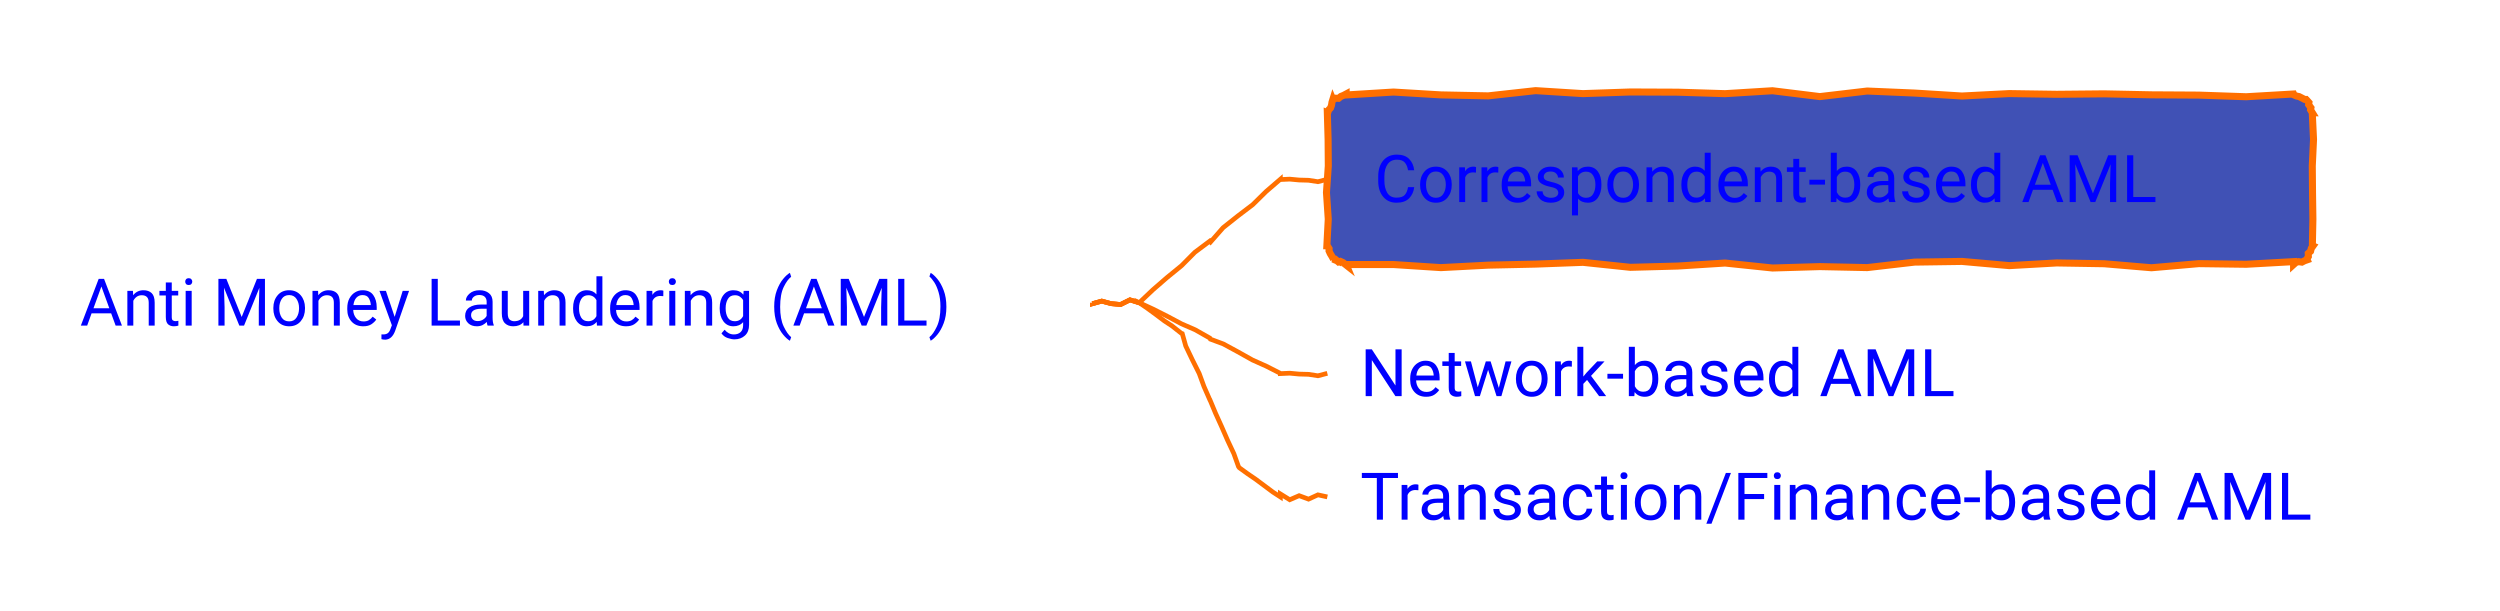
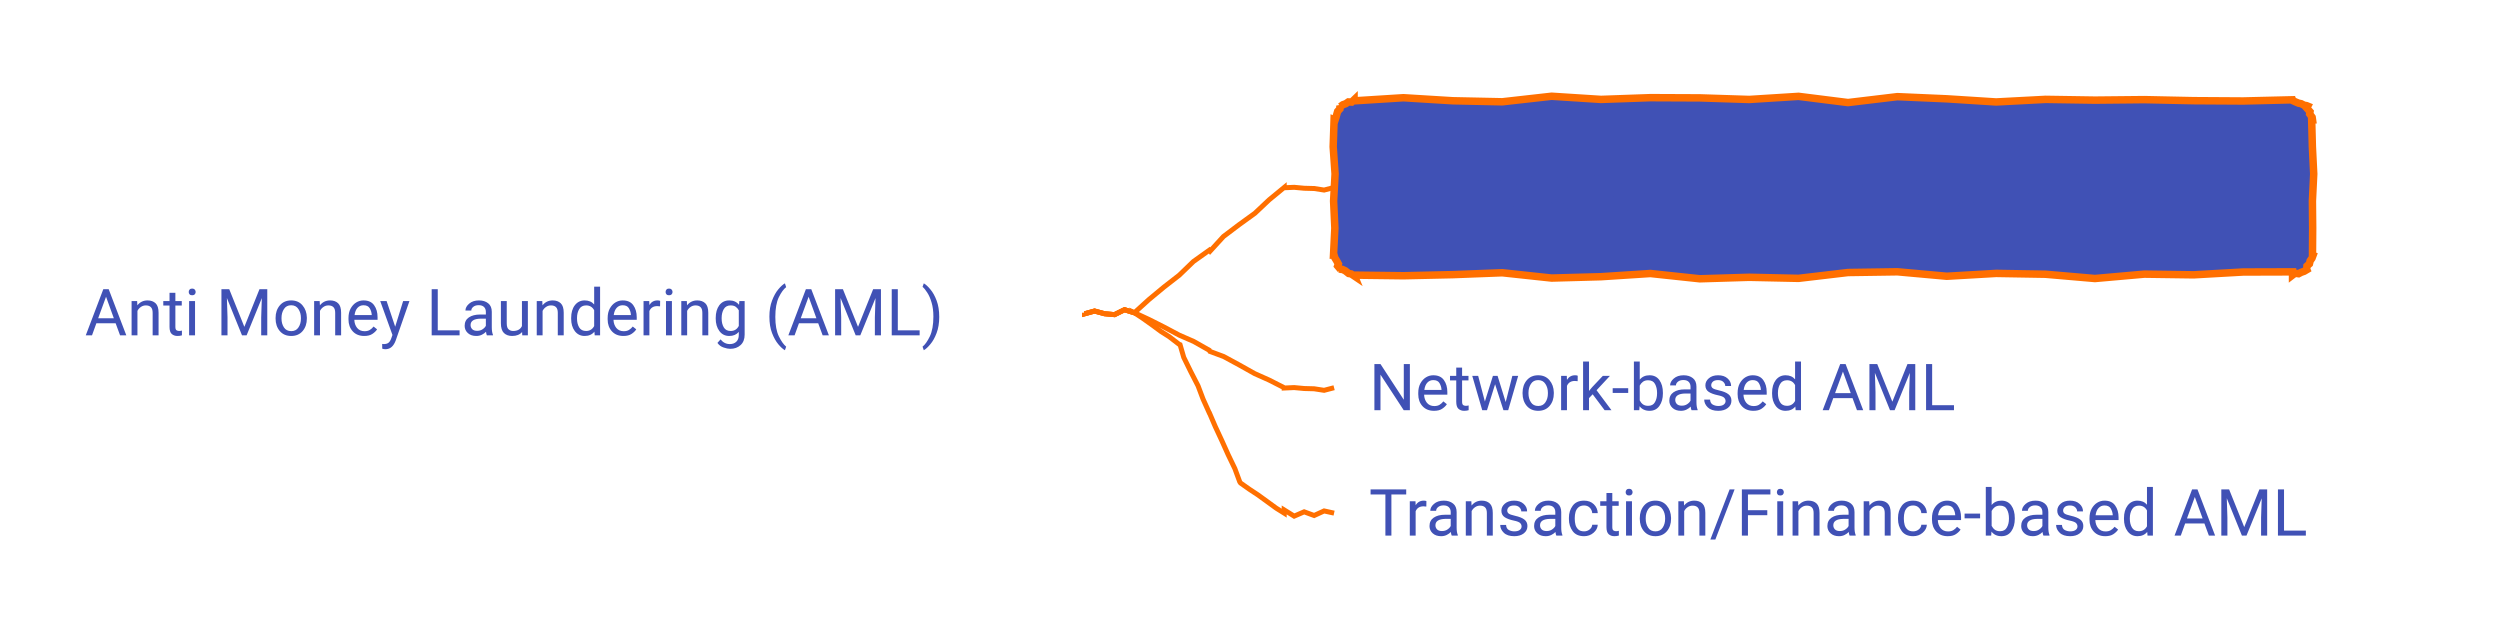
- <svg xmlns="http://www.w3.org/2000/svg" xmlns:xlink="http://www.w3.org/1999/xlink" contentStyleType="text/css" data-diagram-type="MINDMAP" height="130px" preserveAspectRatio="none" style="width:532px;height:130px;" version="1.1" viewBox="0 0 532 130" width="532px" zoomAndPan="magnify">
+ <svg xmlns="http://www.w3.org/2000/svg" xmlns:xlink="http://www.w3.org/1999/xlink" contentStyleType="text/css" data-diagram-type="MINDMAP" height="127px" preserveAspectRatio="none" style="width:501px;height:127px;" version="1.1" viewBox="0 0 501 127" width="501px" zoomAndPan="magnify">
  <defs />
  <g>
    <a href="/use-case/client-360/know-your-customer/anti-money-laundering/" target="_top" title="/use-case/client-360/know-your-customer/anti-money-laundering/" xlink:actuate="onRequest" xlink:href="/use-case/client-360/know-your-customer/anti-money-laundering/" xlink:show="new" xlink:title="/use-case/client-360/know-your-customer/anti-money-laundering/" xlink:type="simple">
-       <text fill="#0000FF" font-family="'Roboto'" font-size="14" lengthAdjust="spacing" textLength="207.006" x="17" y="69.292">Anti Money Laundering (AML)</text>
+       <text fill="#4051B5" font-family="'Roboto'" font-size="13" lengthAdjust="spacing" textLength="192.22" x="17" y="67.2">Anti Money Laundering (AML)</text>
    </a>
-     <polygon fill="#4051B5" points="286.456,20,286.456,20.21,296.537,19.586,306.618,20.193,316.698,20.4,326.779,19.287,336.86,19.922,346.941,19.573,357.021,19.616,367.102,19.932,377.183,19.309,387.264,20.554,397.344,19.37,407.425,19.802,417.506,20.432,427.587,19.914,437.668,20.068,447.748,19.968,457.829,20.178,467.91,20.239,477.99,20.586,488.071,20,488.157,20.207,488.724,20.444,489.235,20.547,489.827,20.846,490.424,21.154,490.9,21.172,490.678,21.08,491.343,21.824,491.277,22.265,491.767,22.937,491.685,23.371,492.071,24,492.048,24,492.318,29.659,492.055,35.319,492.106,40.978,492.184,46.638,492.071,52.297,492.2,52.35,491.836,52.862,491.691,53.465,491.192,53.921,491.222,54.596,490.9,55.125,490.97,55.294,490.391,55.496,489.846,55.783,489.141,55.679,488.554,55.862,488.071,56.297,488.071,55.675,477.99,56.238,467.91,56.1,457.829,56.978,447.748,56.122,437.668,55.954,427.587,56.525,417.506,55.63,407.425,55.778,397.344,56.946,387.264,56.733,377.183,57.031,367.102,55.975,357.021,56.616,346.941,56.887,336.86,55.825,326.779,56.201,316.698,56.423,306.618,56.949,296.537,56.293,286.456,56.297,286.515,56.439,285.82,55.892,285.238,55.62,284.823,55.749,284.102,55.139,283.628,55.125,283.784,55.19,283.457,54.586,283.077,53.96,282.816,53.383,282.832,52.921,282.456,52.297,282.356,52.297,282.653,46.638,282.272,40.978,282.662,35.319,282.618,29.659,282.456,24,282.531,24.031,282.705,23.44,283.149,22.961,283.348,22.381,283.445,21.759,283.628,21.172,283.662,21.254,284.177,20.897,284.85,20.924,285.344,20.516,285.912,20.288,286.456,20" style="stroke:#FF6F00;stroke-width:1.5;" />
+     <polygon fill="#4051B5" points="271.352,20,271.352,20.21,281.25,19.586,291.149,20.193,301.048,20.4,310.946,19.287,320.844,19.922,330.743,19.573,340.642,19.616,350.54,19.932,360.438,19.309,370.337,20.554,380.235,19.37,390.134,19.802,400.032,20.432,409.931,19.914,419.829,20.068,429.728,19.968,439.626,20.178,449.525,20.239,459.423,20,459.498,20.18,460.075,20.441,460.641,20.678,461.153,20.781,461.745,21.08,462.252,21.172,462.468,21.261,462.264,21.645,462.929,22.39,462.863,22.831,463.353,23.502,463.423,24,463.258,24,463.401,29.427,463.671,34.853,463.407,40.28,463.458,45.706,463.423,51.133,463.528,51.176,463.317,51.752,462.954,52.264,462.809,52.867,462.31,53.322,462.252,53.961,462.288,54.049,461.756,54.364,461.177,54.567,460.633,54.853,459.927,54.75,459.423,55.133,459.423,54.481,449.525,54.511,439.626,55.074,429.728,54.936,419.829,55.814,409.931,54.958,400.032,54.79,390.134,55.361,380.235,54.466,370.337,54.614,360.438,55.782,350.54,55.569,340.642,55.867,330.743,54.811,320.844,55.452,310.946,55.723,301.048,54.66,291.149,55.037,281.25,55.259,271.352,55.133,271.435,55.334,270.786,54.897,270.28,54.807,269.584,54.259,269.003,53.987,268.524,53.961,268.679,54.026,268.068,53.304,268.212,52.895,267.884,52.291,267.504,51.664,267.352,51.133,267.234,51.133,267.505,45.706,267.252,40.28,267.549,34.853,267.168,29.427,267.352,24,267.542,24.079,267.736,23.496,267.896,22.9,268.07,22.309,268.513,21.83,268.524,21.172,268.602,21.36,269.111,20.989,269.689,20.785,270.204,20.428,270.878,20.455,271.352,20" style="stroke:#FF6F00;stroke-width:1.5;" />
    <a href="/use-case/client-360/know-your-customer/anti-money-laundering/correspondent-based-aml/" target="_top" title="/use-case/client-360/know-your-customer/anti-money-laundering/correspondent-based-aml/" xlink:actuate="onRequest" xlink:href="/use-case/client-360/know-your-customer/anti-money-laundering/correspondent-based-aml/" xlink:show="new" xlink:title="/use-case/client-360/know-your-customer/anti-money-laundering/correspondent-based-aml/" xlink:type="simple">
-       <text fill="#0000FF" font-family="'Roboto'" font-size="14" lengthAdjust="spacing" textLength="185.165" x="292.456" y="42.995">Correspondent-based AML</text>
+       <text fill="#4051B5" font-family="'Roboto'" font-size="13" lengthAdjust="spacing" textLength="171.939" x="277.352" y="42.067">Correspondent-based AML</text>
    </a>
-     <path d="M232.456,64.445 L232.456,64.632 L234.456,64.077 L236.456,64.617 L238.456,64.801 L240.456,63.811 L242.456,64.445 L242.456,64.445 L242.433,64.419 L245.331,61.673 L248.344,59.058 L251.436,56.533 L254.254,53.696 L257.456,51.297 L257.618,51.482 L260.271,48.456 L263.398,45.971 L266.583,43.552 L269.431,40.749 L272.456,38.148 L272.456,38.209 L274.456,38.12 L276.456,38.307 L278.456,38.361 L280.456,38.669 L282.456,38.148" fill="none" style="stroke:#FF6F00;stroke-width:1;" />
+     <path d="M217.352,62.699 L217.352,62.886 L219.352,62.331 L221.352,62.871 L223.352,63.054 L225.352,62.065 L227.352,62.699 L227.352,62.699 L227.33,62.673 L230.23,60.041 L233.243,57.542 L236.333,55.136 L239.155,52.411 L242.352,50.133 L242.51,50.321 L245.172,47.405 L248.296,45.039 L251.475,42.74 L254.328,40.05 L257.352,37.566 L257.352,37.627 L259.352,37.538 L261.352,37.725 L263.352,37.779 L265.352,38.087 L267.352,37.566" fill="none" style="stroke:#FF6F00;stroke-width:1;" />
    <a href="/use-case/client-360/know-your-customer/anti-money-laundering/network-based-aml/" target="_top" title="/use-case/client-360/know-your-customer/anti-money-laundering/network-based-aml/" xlink:actuate="onRequest" xlink:href="/use-case/client-360/know-your-customer/anti-money-laundering/network-based-aml/" xlink:show="new" xlink:title="/use-case/client-360/know-your-customer/anti-money-laundering/network-based-aml/" xlink:type="simple">
-       <text fill="#0000FF" font-family="'Roboto'" font-size="14" lengthAdjust="spacing" textLength="139.672" x="289.456" y="84.292">Network-based AML</text>
+       <text fill="#4051B5" font-family="'Roboto'" font-size="13" lengthAdjust="spacing" textLength="129.695" x="274.352" y="82.2">Network-based AML</text>
    </a>
-     <path d="M232.456,64.445 L232.456,64.632 L234.456,64.077 L236.456,64.617 L238.456,64.801 L240.456,63.811 L242.456,64.445 L242.456,64.445 L242.441,64.414 L245.371,65.776 L248.38,67.293 L251.442,68.918 L254.319,70.171 L257.456,71.945 L257.566,72.165 L260.331,73.195 L263.417,74.867 L266.542,76.617 L269.439,77.911 L272.456,79.445 L272.456,79.506 L274.456,79.417 L276.456,79.604 L278.456,79.658 L280.456,79.966 L282.456,79.445" fill="none" style="stroke:#FF6F00;stroke-width:1;" />
+     <path d="M217.352,62.699 L217.352,62.886 L219.352,62.331 L221.352,62.871 L223.352,63.054 L225.352,62.065 L227.352,62.699 L227.352,62.699 L227.337,62.668 L230.267,64.03 L233.276,65.547 L236.339,67.172 L239.215,68.424 L242.352,70.199 L242.462,70.419 L245.227,71.449 L248.313,73.121 L251.438,74.871 L254.335,76.165 L257.352,77.699 L257.352,77.76 L259.352,77.671 L261.352,77.858 L263.352,77.912 L265.352,78.22 L267.352,77.699" fill="none" style="stroke:#FF6F00;stroke-width:1;" />
    <a href="/use-case/client-360/know-your-customer/anti-money-laundering/transaction-based-aml/" target="_top" title="/use-case/client-360/know-your-customer/anti-money-laundering/transaction-based-aml/" xlink:actuate="onRequest" xlink:href="/use-case/client-360/know-your-customer/anti-money-laundering/transaction-based-aml/" xlink:show="new" xlink:title="/use-case/client-360/know-your-customer/anti-money-laundering/transaction-based-aml/" xlink:type="simple">
-       <text fill="#0000FF" font-family="'Roboto'" font-size="14" lengthAdjust="spacing" textLength="222.66" x="289.456" y="110.589">Transaction/Finance-based AML</text>
+       <text fill="#4051B5" font-family="'Roboto'" font-size="13" lengthAdjust="spacing" textLength="206.756" x="274.352" y="107.332">Transaction/Finance-based AML</text>
    </a>
-     <path d="M232.456,64.445 L232.456,64.632 L234.456,64.077 L236.456,64.617 L238.456,64.801 L240.456,63.811 L242.456,64.445 L242.456,64.445 L242.436,64.417 L244.126,65.582 L245.919,66.888 L247.782,68.292 L249.401,69.359 L251.362,70.898 L251.588,70.995 L252.324,73.627 L253.719,76.542 L255.195,79.491 L256.202,82.24 L257.456,85.094 L257.484,85.106 L258.662,87.927 L259.966,90.803 L261.21,93.653 L262.57,96.553 L263.55,99.29 L263.725,99.531 L265.508,100.825 L267.179,101.962 L269.014,103.328 L270.858,104.704 L272.456,105.742 L272.456,105.101 L274.456,106.345 L276.456,105.479 L278.456,106.217 L280.456,105.302 L282.456,105.742" fill="none" style="stroke:#FF6F00;stroke-width:1;" />
+     <path d="M217.352,62.699 L217.352,62.886 L219.352,62.331 L221.352,62.871 L223.352,63.054 L225.352,62.065 L227.352,62.699 L227.352,62.699 L227.332,62.671 L229.024,63.798 L230.816,65.068 L232.678,66.437 L234.3,67.465 L236.258,68.97 L236.483,69.069 L237.221,71.616 L238.615,74.453 L240.09,77.325 L241.098,79.991 L242.352,82.766 L242.38,82.778 L243.558,85.519 L244.862,88.316 L246.106,91.086 L247.465,93.907 L248.446,96.561 L248.618,96.805 L250.401,98.062 L252.073,99.162 L253.908,100.492 L255.75,101.833 L257.352,102.832 L257.352,102.191 L259.352,103.435 L261.352,102.569 L263.352,103.306 L265.352,102.392 L267.352,102.832" fill="none" style="stroke:#FF6F00;stroke-width:1;" />
  </g>
</svg>
